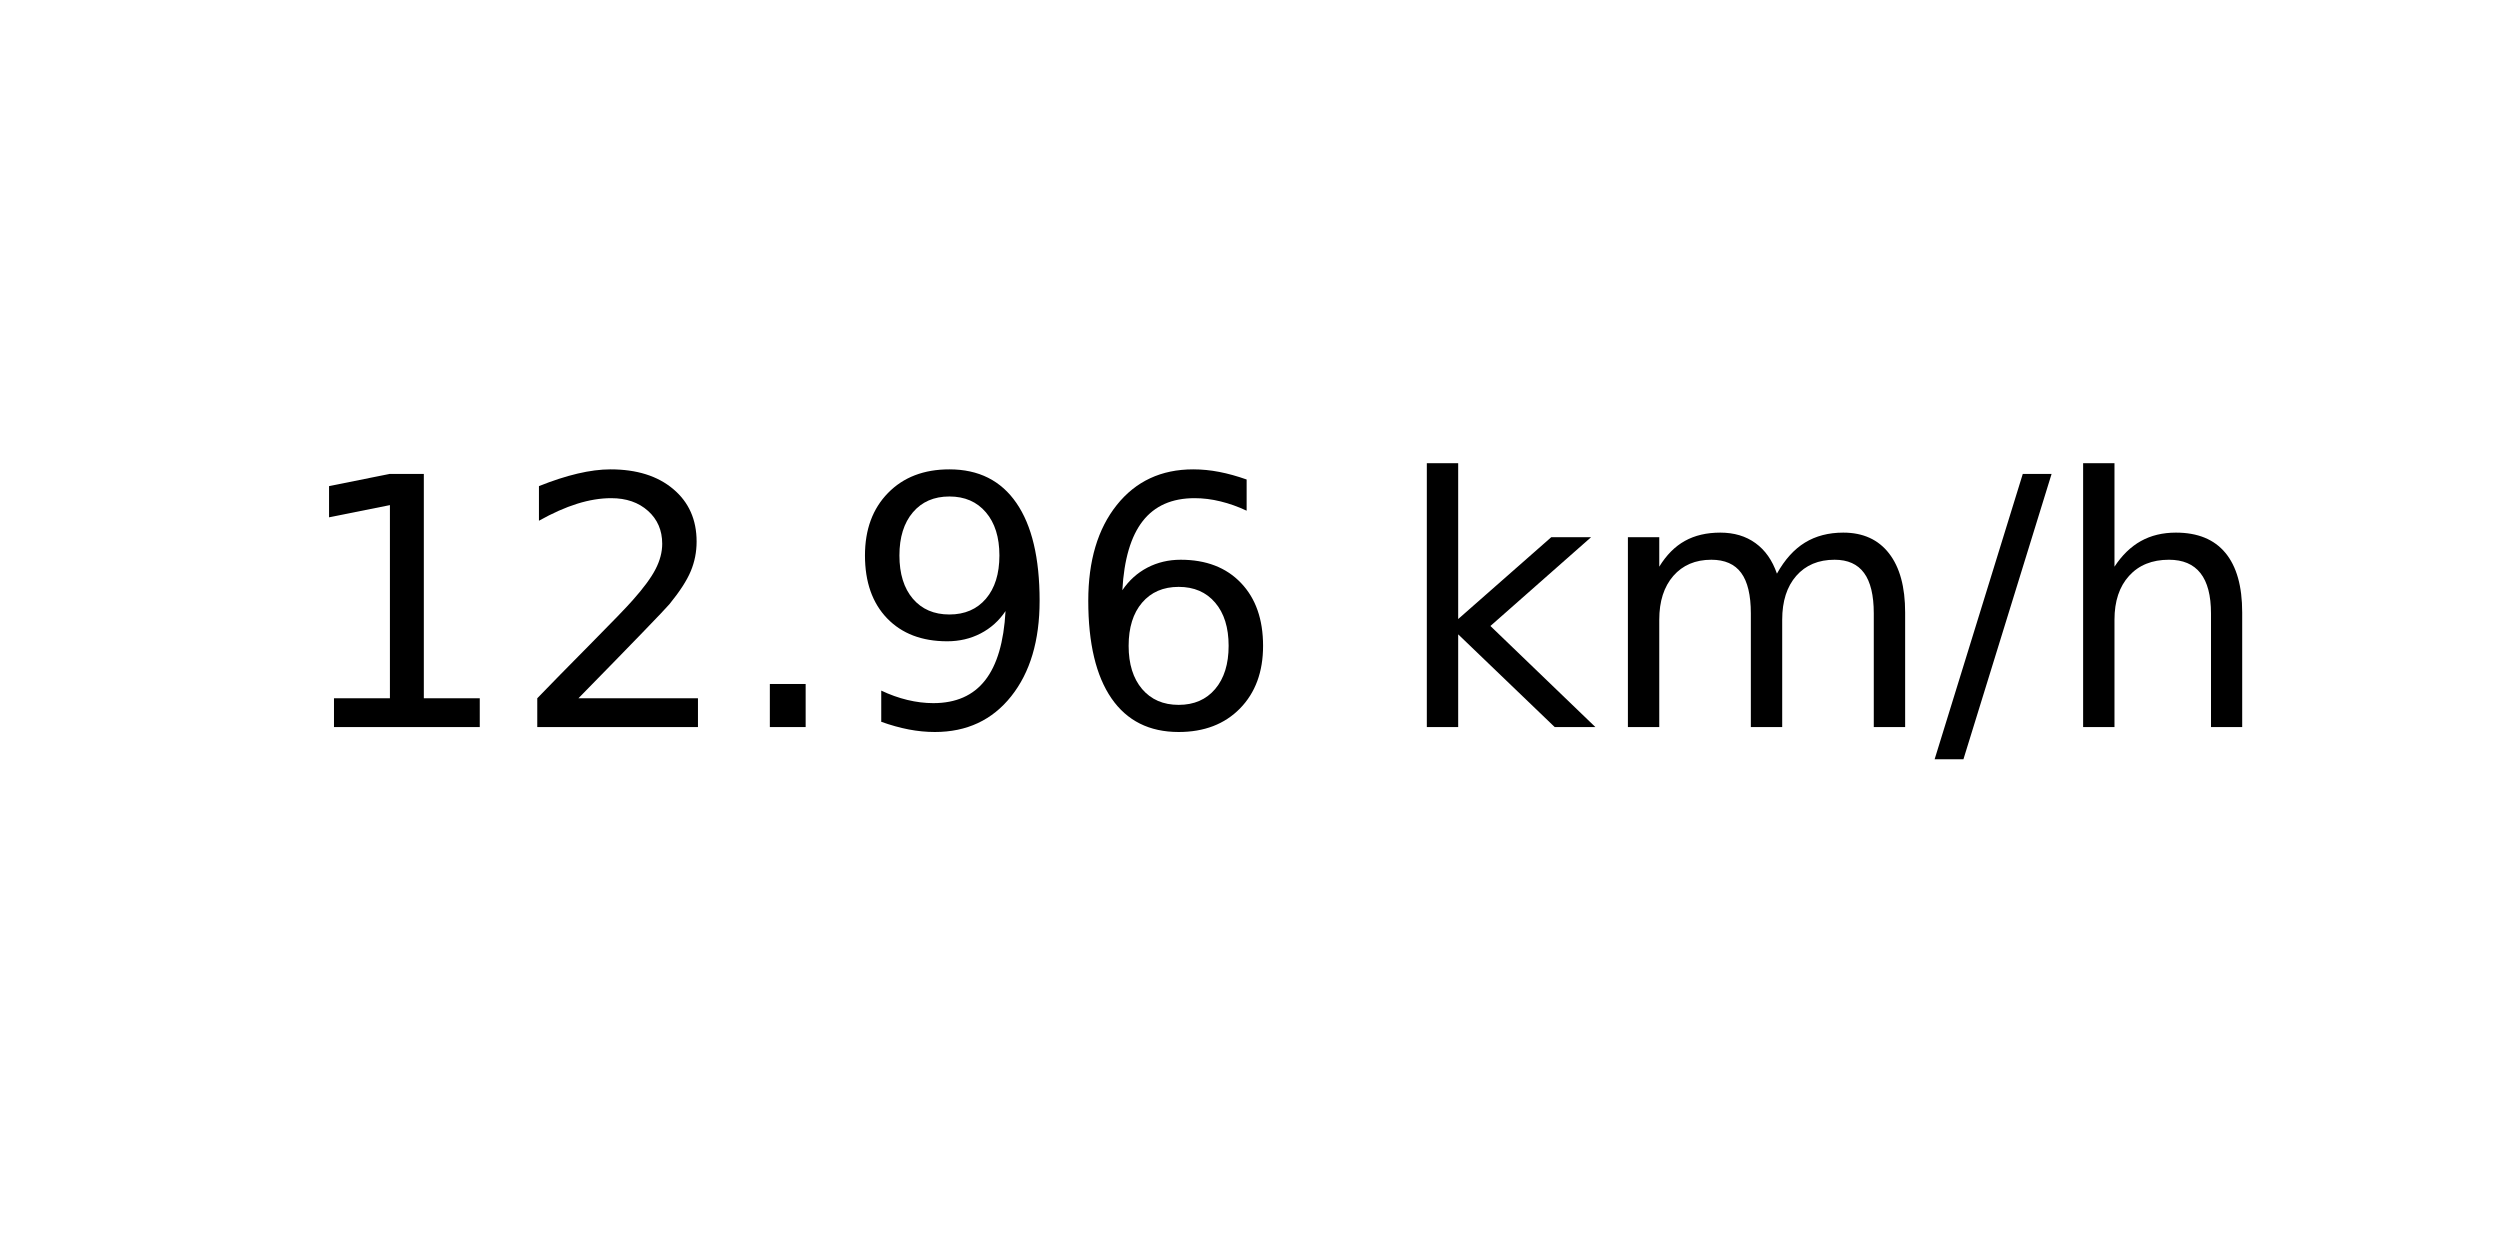
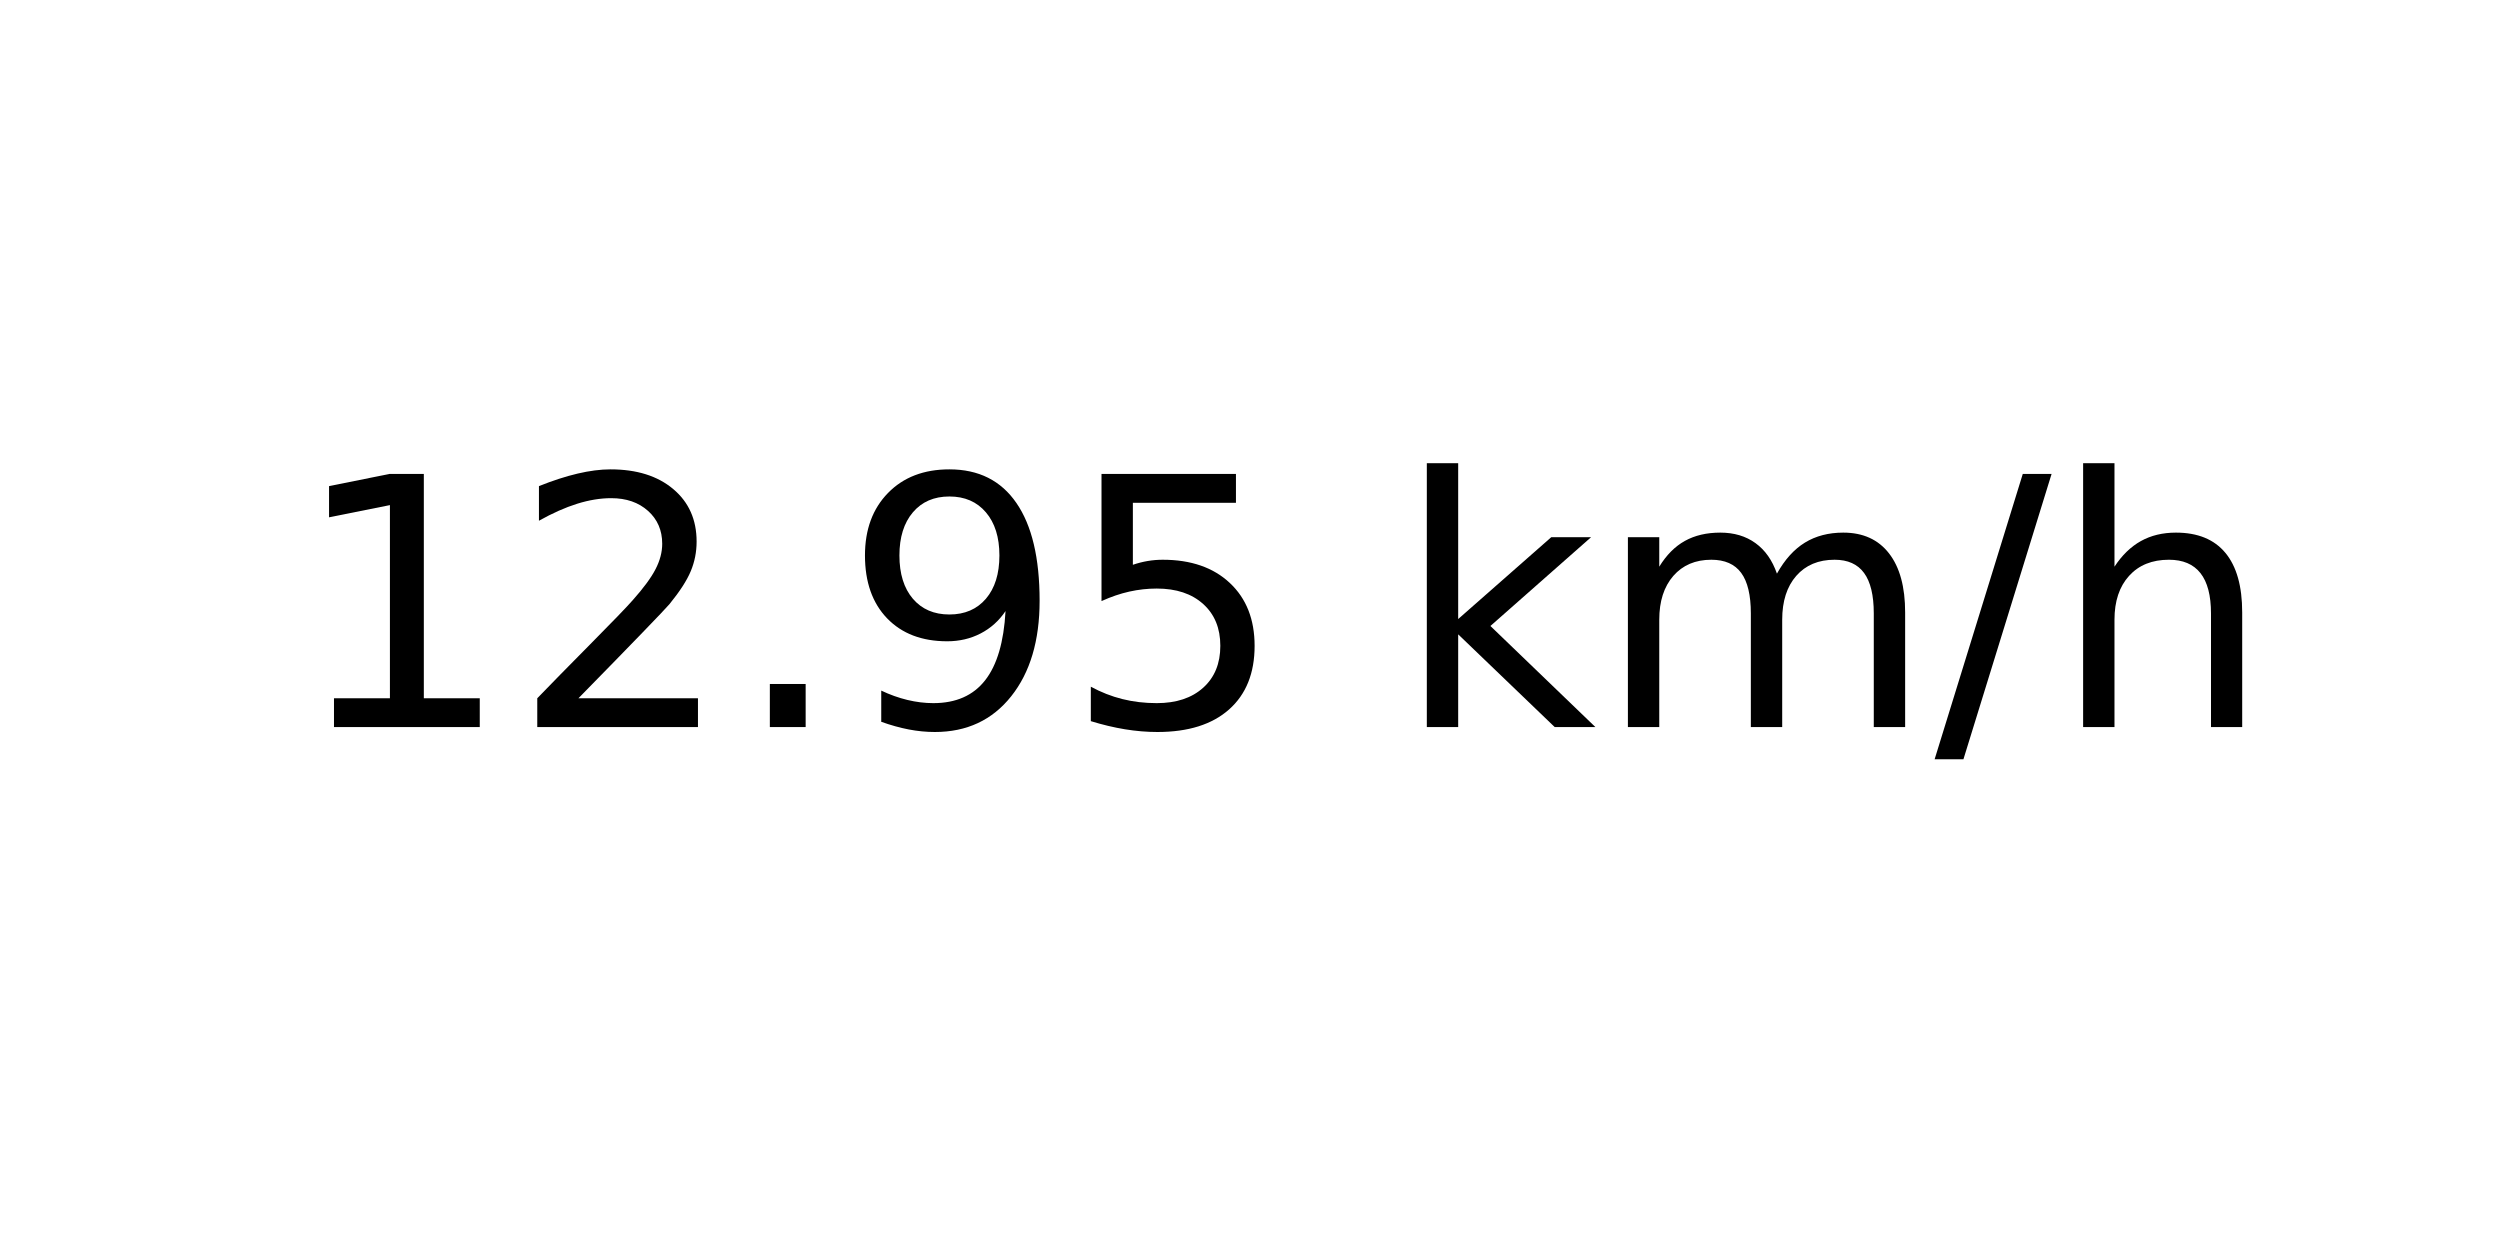
<svg xmlns="http://www.w3.org/2000/svg" xmlns:xlink="http://www.w3.org/1999/xlink" width="72pt" height="36pt" viewBox="0 0 72 36" version="1.1">
  <defs>
    <style type="text/css">*{stroke-linejoin: round; stroke-linecap: butt}</style>
  </defs>
  <g id="figure_1">
    <g id="axes_1">
      <g id="text_1">
        <g transform="translate(8.378125 20.93937) scale(0.1 -0.1)">
          <defs>
            <path id="DejaVuSans-31" d="M 794 531  L 1825 531  L 1825 4091  L 703 3866  L 703 4441  L 1819 4666  L 2450 4666  L 2450 531  L 3481 531  L 3481 0  L 794 0  L 794 531  z " transform="scale(0.015625)" />
            <path id="DejaVuSans-32" d="M 1228 531  L 3431 531  L 3431 0  L 469 0  L 469 531  Q 828 903 1448 1529  Q 2069 2156 2228 2338  Q 2531 2678 2651 2914  Q 2772 3150 2772 3378  Q 2772 3750 2511 3984  Q 2250 4219 1831 4219  Q 1534 4219 1204 4116  Q 875 4013 500 3803  L 500 4441  Q 881 4594 1212 4672  Q 1544 4750 1819 4750  Q 2544 4750 2975 4387  Q 3406 4025 3406 3419  Q 3406 3131 3298 2873  Q 3191 2616 2906 2266  Q 2828 2175 2409 1742  Q 1991 1309 1228 531  z " transform="scale(0.015625)" />
            <path id="DejaVuSans-2e" d="M 684 794  L 1344 794  L 1344 0  L 684 0  L 684 794  z " transform="scale(0.015625)" />
            <path id="DejaVuSans-39" d="M 703 97  L 703 672  Q 941 559 1184 500  Q 1428 441 1663 441  Q 2288 441 2617 861  Q 2947 1281 2994 2138  Q 2813 1869 2534 1725  Q 2256 1581 1919 1581  Q 1219 1581 811 2004  Q 403 2428 403 3163  Q 403 3881 828 4315  Q 1253 4750 1959 4750  Q 2769 4750 3195 4129  Q 3622 3509 3622 2328  Q 3622 1225 3098 567  Q 2575 -91 1691 -91  Q 1453 -91 1209 -44  Q 966 3 703 97  z M 1959 2075  Q 2384 2075 2632 2365  Q 2881 2656 2881 3163  Q 2881 3666 2632 3958  Q 2384 4250 1959 4250  Q 1534 4250 1286 3958  Q 1038 3666 1038 3163  Q 1038 2656 1286 2365  Q 1534 2075 1959 2075  z " transform="scale(0.015625)" />
-             <path id="DejaVuSans-36" d="M 2113 2584  Q 1688 2584 1439 2293  Q 1191 2003 1191 1497  Q 1191 994 1439 701  Q 1688 409 2113 409  Q 2538 409 2786 701  Q 3034 994 3034 1497  Q 3034 2003 2786 2293  Q 2538 2584 2113 2584  z M 3366 4563  L 3366 3988  Q 3128 4100 2886 4159  Q 2644 4219 2406 4219  Q 1781 4219 1451 3797  Q 1122 3375 1075 2522  Q 1259 2794 1537 2939  Q 1816 3084 2150 3084  Q 2853 3084 3261 2657  Q 3669 2231 3669 1497  Q 3669 778 3244 343  Q 2819 -91 2113 -91  Q 1303 -91 875 529  Q 447 1150 447 2328  Q 447 3434 972 4092  Q 1497 4750 2381 4750  Q 2619 4750 2861 4703  Q 3103 4656 3366 4563  z " transform="scale(0.015625)" />
+             <path id="DejaVuSans-35" d="M 691 4666  L 3169 4666  L 3169 4134  L 1269 4134  L 1269 2991  Q 1406 3038 1543 3061  Q 1681 3084 1819 3084  Q 2600 3084 3056 2656  Q 3513 2228 3513 1497  Q 3513 744 3044 326  Q 2575 -91 1722 -91  Q 1428 -91 1123 -41  Q 819 9 494 109  L 494 744  Q 775 591 1075 516  Q 1375 441 1709 441  Q 2250 441 2565 725  Q 2881 1009 2881 1497  Q 2881 1984 2565 2268  Q 2250 2553 1709 2553  Q 1456 2553 1204 2497  Q 953 2441 691 2322  L 691 4666  z " transform="scale(0.015625)" />
            <path id="DejaVuSans-20" transform="scale(0.015625)" />
            <path id="DejaVuSans-6b" d="M 581 4863  L 1159 4863  L 1159 1991  L 2875 3500  L 3609 3500  L 1753 1863  L 3688 0  L 2938 0  L 1159 1709  L 1159 0  L 581 0  L 581 4863  z " transform="scale(0.015625)" />
            <path id="DejaVuSans-6d" d="M 3328 2828  Q 3544 3216 3844 3400  Q 4144 3584 4550 3584  Q 5097 3584 5394 3201  Q 5691 2819 5691 2113  L 5691 0  L 5113 0  L 5113 2094  Q 5113 2597 4934 2840  Q 4756 3084 4391 3084  Q 3944 3084 3684 2787  Q 3425 2491 3425 1978  L 3425 0  L 2847 0  L 2847 2094  Q 2847 2600 2669 2842  Q 2491 3084 2119 3084  Q 1678 3084 1418 2786  Q 1159 2488 1159 1978  L 1159 0  L 581 0  L 581 3500  L 1159 3500  L 1159 2956  Q 1356 3278 1631 3431  Q 1906 3584 2284 3584  Q 2666 3584 2933 3390  Q 3200 3197 3328 2828  z " transform="scale(0.015625)" />
            <path id="DejaVuSans-2f" d="M 1625 4666  L 2156 4666  L 531 -594  L 0 -594  L 1625 4666  z " transform="scale(0.015625)" />
            <path id="DejaVuSans-68" d="M 3513 2113  L 3513 0  L 2938 0  L 2938 2094  Q 2938 2591 2744 2837  Q 2550 3084 2163 3084  Q 1697 3084 1428 2787  Q 1159 2491 1159 1978  L 1159 0  L 581 0  L 581 4863  L 1159 4863  L 1159 2956  Q 1366 3272 1645 3428  Q 1925 3584 2291 3584  Q 2894 3584 3203 3211  Q 3513 2838 3513 2113  z " transform="scale(0.015625)" />
          </defs>
          <use xlink:href="#DejaVuSans-31" />
          <use xlink:href="#DejaVuSans-32" x="63.623" />
          <use xlink:href="#DejaVuSans-2e" x="127.246" />
          <use xlink:href="#DejaVuSans-39" x="159.033" />
-           <use xlink:href="#DejaVuSans-36" x="222.656" />
+           <use xlink:href="#DejaVuSans-35" x="222.656" />
          <use xlink:href="#DejaVuSans-20" x="286.279" />
          <use xlink:href="#DejaVuSans-6b" x="318.066" />
          <use xlink:href="#DejaVuSans-6d" x="375.977" />
          <use xlink:href="#DejaVuSans-2f" x="473.389" />
          <use xlink:href="#DejaVuSans-68" x="507.08" />
        </g>
      </g>
    </g>
  </g>
</svg>
